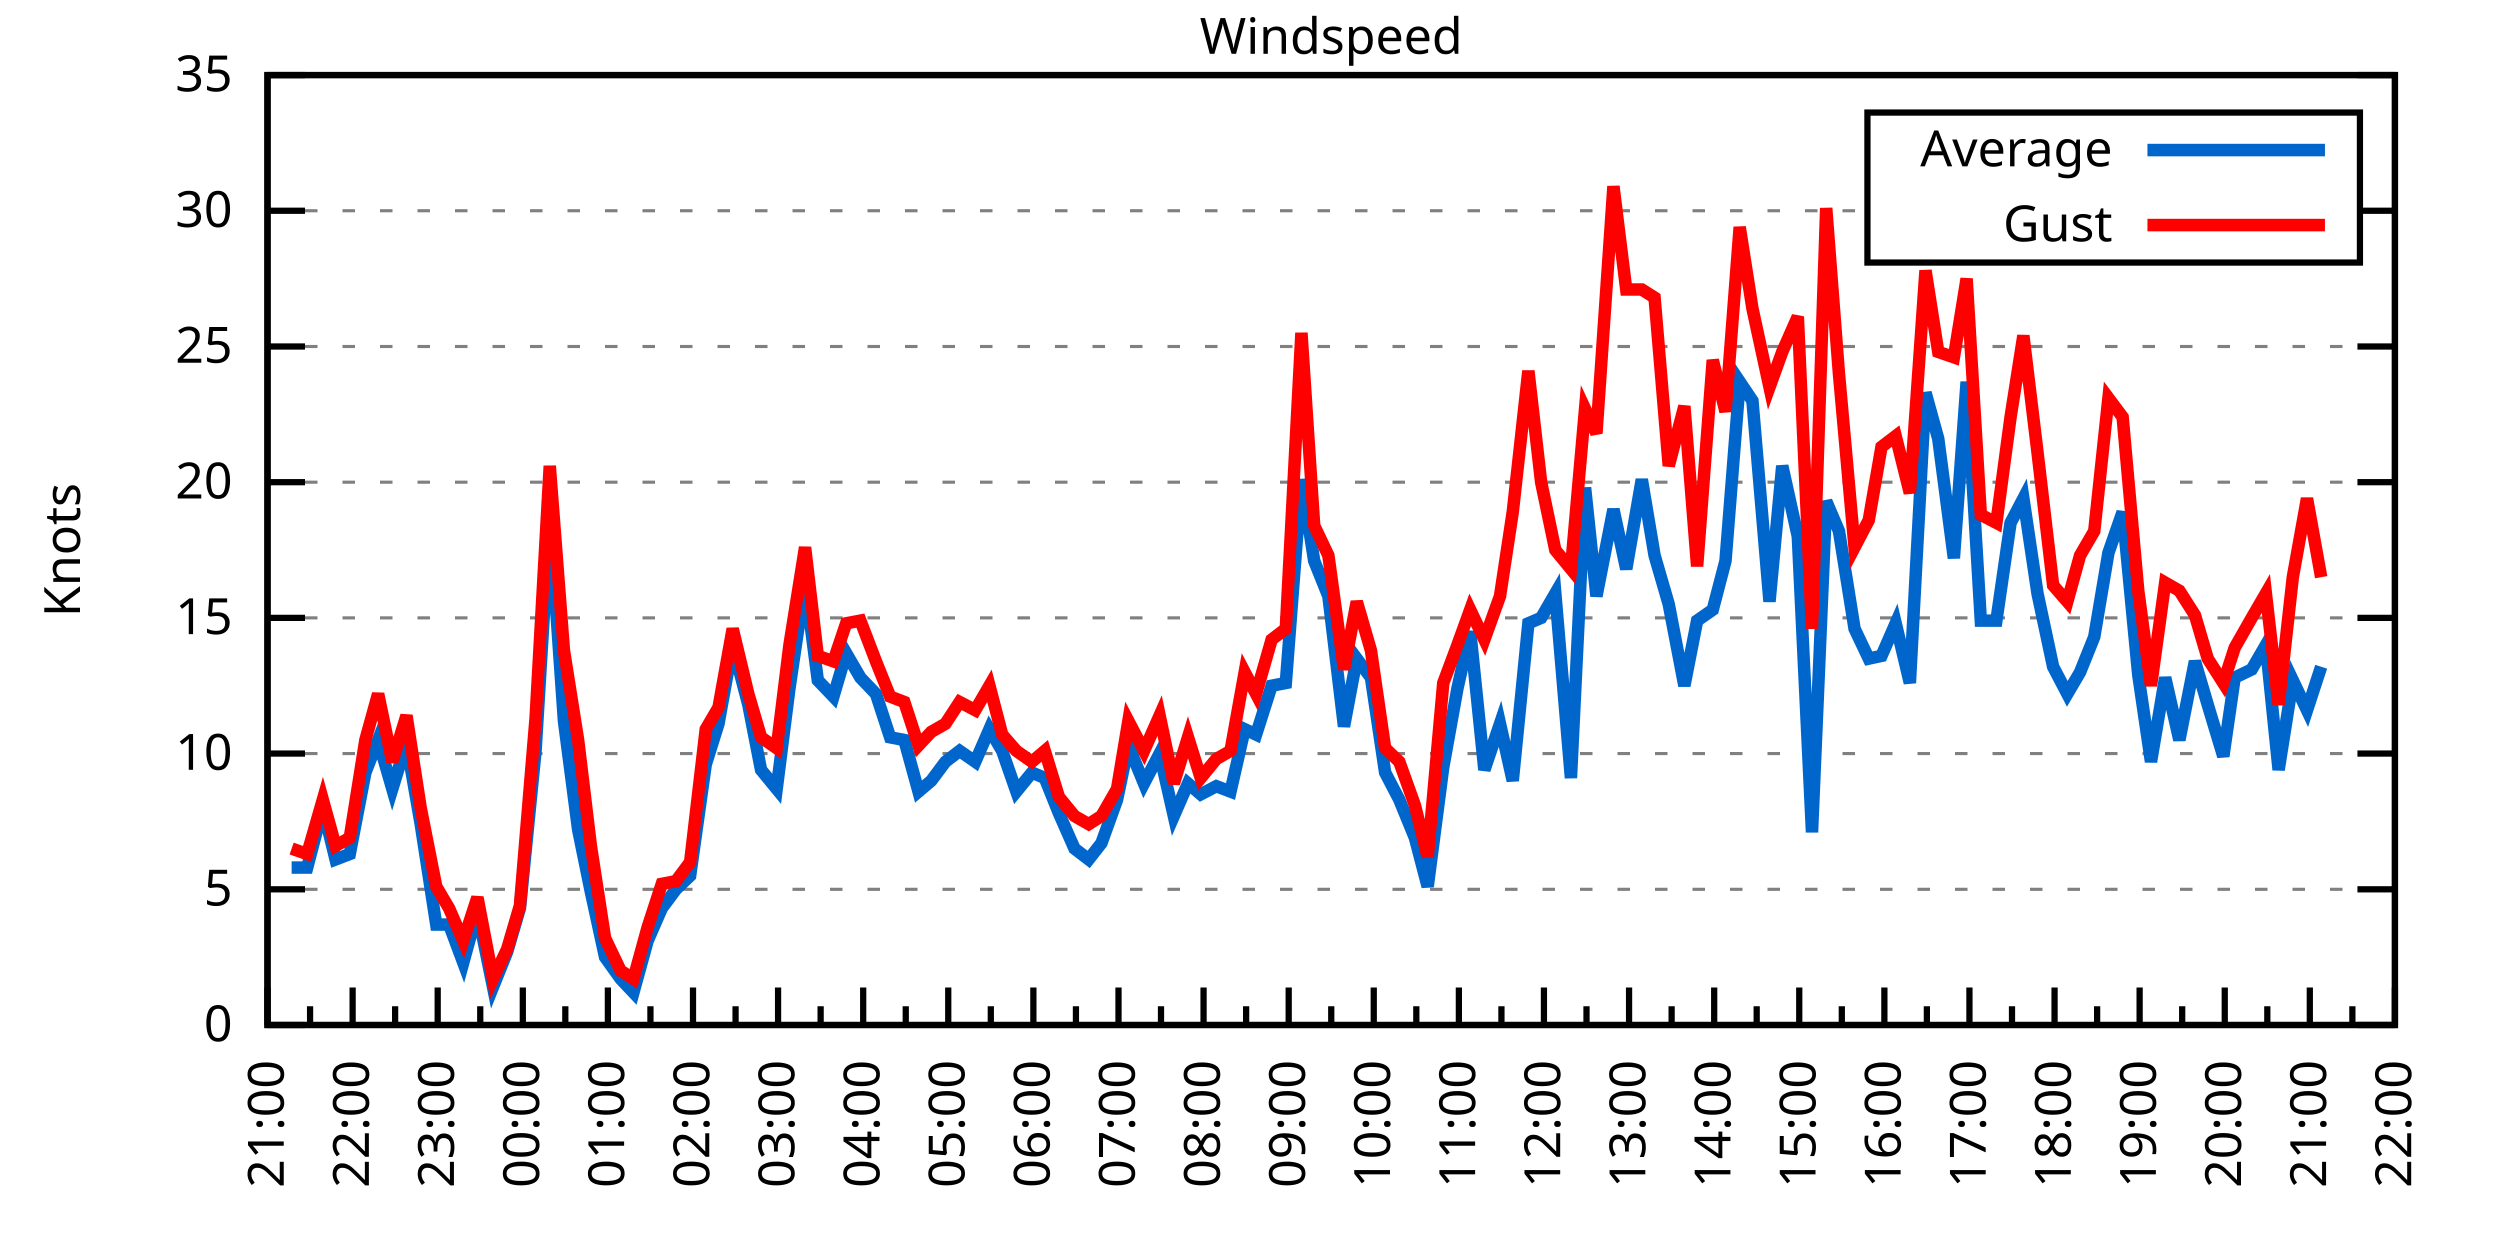
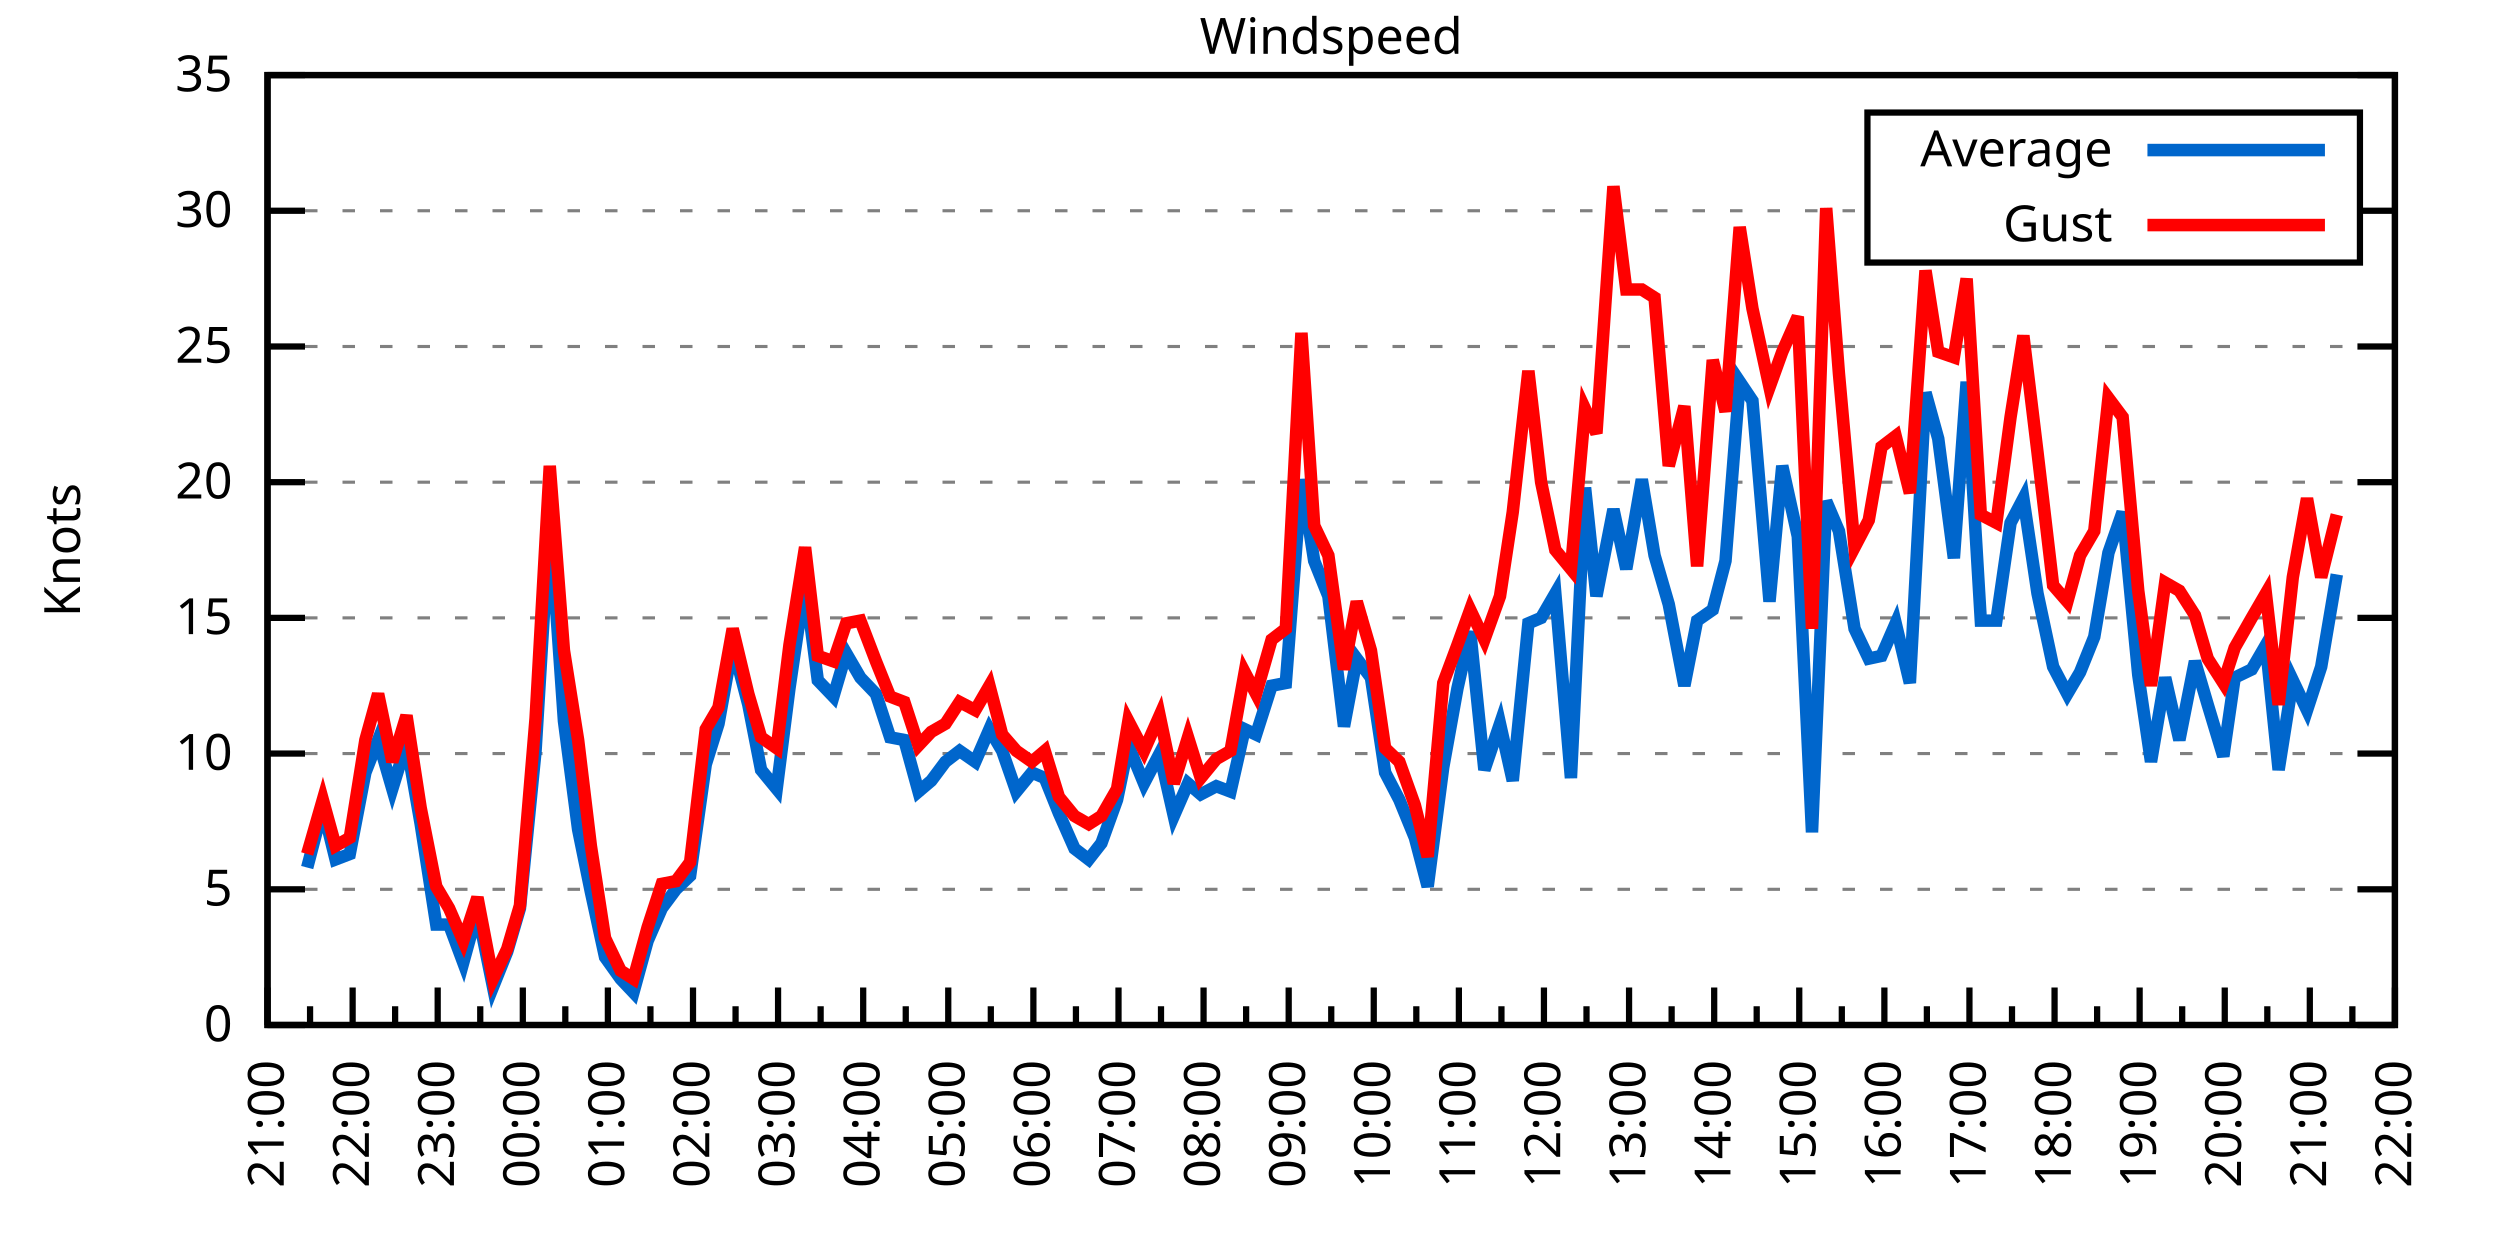
<svg xmlns="http://www.w3.org/2000/svg" xmlns:xlink="http://www.w3.org/1999/xlink" width="400" height="200" viewBox="0 0 400 200">
  <g id="gnuplot_canvas">
    <rect x="0" y="0" width="400" height="200" fill="none" />
    <defs>
      <circle id="gpDot" r="0.5" stroke-width="0.5" stroke="currentColor" />
      <path id="gpPt0" stroke-width="0.333" stroke="currentColor" d="M-1,0 h2 M0,-1 v2" />
      <path id="gpPt1" stroke-width="0.333" stroke="currentColor" d="M-1,-1 L1,1 M1,-1 L-1,1" />
      <path id="gpPt2" stroke-width="0.333" stroke="currentColor" d="M-1,0 L1,0 M0,-1 L0,1 M-1,-1 L1,1 M-1,1 L1,-1" />
      <rect id="gpPt3" stroke-width="0.333" stroke="currentColor" x="-1" y="-1" width="2" height="2" />
      <rect id="gpPt4" stroke-width="0.333" stroke="currentColor" fill="currentColor" x="-1" y="-1" width="2" height="2" />
      <circle id="gpPt5" stroke-width="0.333" stroke="currentColor" cx="0" cy="0" r="1" />
      <use xlink:href="#gpPt5" id="gpPt6" fill="currentColor" stroke="none" />
      <path id="gpPt7" stroke-width="0.333" stroke="currentColor" d="M0,-1.33 L-1.33,0.67 L1.33,0.67 z" />
      <use xlink:href="#gpPt7" id="gpPt8" fill="currentColor" stroke="none" />
      <use xlink:href="#gpPt7" id="gpPt9" stroke="currentColor" transform="rotate(180)" />
      <use xlink:href="#gpPt9" id="gpPt10" fill="currentColor" stroke="none" />
      <use xlink:href="#gpPt3" id="gpPt11" stroke="currentColor" transform="rotate(45)" />
      <use xlink:href="#gpPt11" id="gpPt12" fill="currentColor" stroke="none" />
      <path id="gpPt13" stroke-width="0.333" stroke="currentColor" d="M0,1.330 L1.265,0.411 L0.782,-1.067 L-0.782,-1.076 L-1.265,0.411 z" />
      <use xlink:href="#gpPt13" id="gpPt14" fill="currentColor" stroke="none" />
      <filter id="textbox" filterUnits="objectBoundingBox" x="0" y="0" height="1" width="1">
        <feFlood flood-color="white" flood-opacity="1" result="bgnd" />
        <feComposite in="SourceGraphic" in2="bgnd" operator="atop" />
      </filter>
      <filter id="greybox" filterUnits="objectBoundingBox" x="0" y="0" height="1" width="1">
        <feFlood flood-color="lightgrey" flood-opacity="1" result="grey" />
        <feComposite in="SourceGraphic" in2="grey" operator="atop" />
      </filter>
    </defs>
    <g fill="none" color="white" stroke="currentColor" stroke-width="1.00" stroke-linecap="butt" stroke-linejoin="miter">
</g>
    <g fill="none" color="black" stroke="currentColor" stroke-width="1.00" stroke-linecap="butt" stroke-linejoin="miter">
      <g stroke="none" shape-rendering="crispEdges">
        <polygon fill="rgb(255, 255, 255)" points="42.80,164.00 383.18,164.00 383.18,12.02 42.80,12.02 " />
      </g>
    </g>
    <g fill="none" color="black" stroke="currentColor" stroke-width="1.00" stroke-linecap="butt" stroke-linejoin="miter">
</g>
    <g fill="none" color="black" stroke="black" stroke-width="0.50" stroke-linecap="butt" stroke-linejoin="miter">
</g>
    <g fill="none" color="gray" stroke="currentColor" stroke-width="0.50" stroke-linecap="butt" stroke-linejoin="miter">
      <path stroke="gray" stroke-dasharray="2,4" class="gridline" d="M42.80,164.00 L383.19,164.00  " />
    </g>
    <g fill="none" color="gray" stroke="gray" stroke-width="1.00" stroke-linecap="butt" stroke-linejoin="miter">
</g>
    <g fill="none" color="black" stroke="currentColor" stroke-width="1.00" stroke-linecap="butt" stroke-linejoin="miter">
      <path stroke="black" d="M42.80,164.00 L48.80,164.00 M383.19,164.00 L377.19,164.00  " />
      <g transform="translate(37.20,166.60)" stroke="none" fill="black" font-family="Sans" font-size="8.00" text-anchor="end">
        <text>
          <tspan font-family="Sans"> 0</tspan>
        </text>
      </g>
    </g>
    <g fill="none" color="black" stroke="currentColor" stroke-width="1.00" stroke-linecap="butt" stroke-linejoin="miter">
</g>
    <g fill="none" color="black" stroke="black" stroke-width="0.50" stroke-linecap="butt" stroke-linejoin="miter">
</g>
    <g fill="none" color="gray" stroke="currentColor" stroke-width="0.50" stroke-linecap="butt" stroke-linejoin="miter">
      <path stroke="gray" stroke-dasharray="2,4" class="gridline" d="M42.80,142.29 L383.19,142.29  " />
    </g>
    <g fill="none" color="gray" stroke="gray" stroke-width="1.00" stroke-linecap="butt" stroke-linejoin="miter">
</g>
    <g fill="none" color="black" stroke="currentColor" stroke-width="1.00" stroke-linecap="butt" stroke-linejoin="miter">
      <path stroke="black" d="M42.80,142.29 L48.80,142.29 M383.19,142.29 L377.19,142.29  " />
      <g transform="translate(37.20,144.89)" stroke="none" fill="black" font-family="Sans" font-size="8.00" text-anchor="end">
        <text>
          <tspan font-family="Sans"> 5</tspan>
        </text>
      </g>
    </g>
    <g fill="none" color="black" stroke="currentColor" stroke-width="1.00" stroke-linecap="butt" stroke-linejoin="miter">
</g>
    <g fill="none" color="black" stroke="black" stroke-width="0.50" stroke-linecap="butt" stroke-linejoin="miter">
</g>
    <g fill="none" color="gray" stroke="currentColor" stroke-width="0.50" stroke-linecap="butt" stroke-linejoin="miter">
      <path stroke="gray" stroke-dasharray="2,4" class="gridline" d="M42.80,120.57 L383.19,120.57  " />
    </g>
    <g fill="none" color="gray" stroke="gray" stroke-width="1.00" stroke-linecap="butt" stroke-linejoin="miter">
</g>
    <g fill="none" color="black" stroke="currentColor" stroke-width="1.00" stroke-linecap="butt" stroke-linejoin="miter">
      <path stroke="black" d="M42.80,120.57 L48.80,120.57 M383.19,120.57 L377.19,120.57  " />
      <g transform="translate(37.20,123.17)" stroke="none" fill="black" font-family="Sans" font-size="8.00" text-anchor="end">
        <text>
          <tspan font-family="Sans"> 10</tspan>
        </text>
      </g>
    </g>
    <g fill="none" color="black" stroke="currentColor" stroke-width="1.00" stroke-linecap="butt" stroke-linejoin="miter">
</g>
    <g fill="none" color="black" stroke="black" stroke-width="0.50" stroke-linecap="butt" stroke-linejoin="miter">
</g>
    <g fill="none" color="gray" stroke="currentColor" stroke-width="0.50" stroke-linecap="butt" stroke-linejoin="miter">
      <path stroke="gray" stroke-dasharray="2,4" class="gridline" d="M42.80,98.86 L383.19,98.86  " />
    </g>
    <g fill="none" color="gray" stroke="gray" stroke-width="1.00" stroke-linecap="butt" stroke-linejoin="miter">
</g>
    <g fill="none" color="black" stroke="currentColor" stroke-width="1.00" stroke-linecap="butt" stroke-linejoin="miter">
      <path stroke="black" d="M42.80,98.86 L48.80,98.86 M383.19,98.86 L377.19,98.86  " />
      <g transform="translate(37.20,101.46)" stroke="none" fill="black" font-family="Sans" font-size="8.00" text-anchor="end">
        <text>
          <tspan font-family="Sans"> 15</tspan>
        </text>
      </g>
    </g>
    <g fill="none" color="black" stroke="currentColor" stroke-width="1.00" stroke-linecap="butt" stroke-linejoin="miter">
</g>
    <g fill="none" color="black" stroke="black" stroke-width="0.50" stroke-linecap="butt" stroke-linejoin="miter">
</g>
    <g fill="none" color="gray" stroke="currentColor" stroke-width="0.50" stroke-linecap="butt" stroke-linejoin="miter">
      <path stroke="gray" stroke-dasharray="2,4" class="gridline" d="M42.80,77.15 L383.19,77.15  " />
    </g>
    <g fill="none" color="gray" stroke="gray" stroke-width="1.00" stroke-linecap="butt" stroke-linejoin="miter">
</g>
    <g fill="none" color="black" stroke="currentColor" stroke-width="1.00" stroke-linecap="butt" stroke-linejoin="miter">
      <path stroke="black" d="M42.80,77.15 L48.80,77.15 M383.19,77.15 L377.19,77.15  " />
      <g transform="translate(37.20,79.75)" stroke="none" fill="black" font-family="Sans" font-size="8.00" text-anchor="end">
        <text>
          <tspan font-family="Sans"> 20</tspan>
        </text>
      </g>
    </g>
    <g fill="none" color="black" stroke="currentColor" stroke-width="1.00" stroke-linecap="butt" stroke-linejoin="miter">
</g>
    <g fill="none" color="black" stroke="black" stroke-width="0.50" stroke-linecap="butt" stroke-linejoin="miter">
</g>
    <g fill="none" color="gray" stroke="currentColor" stroke-width="0.50" stroke-linecap="butt" stroke-linejoin="miter">
      <path stroke="gray" stroke-dasharray="2,4" class="gridline" d="M42.80,55.44 L383.19,55.44  " />
    </g>
    <g fill="none" color="gray" stroke="gray" stroke-width="1.00" stroke-linecap="butt" stroke-linejoin="miter">
</g>
    <g fill="none" color="black" stroke="currentColor" stroke-width="1.00" stroke-linecap="butt" stroke-linejoin="miter">
      <path stroke="black" d="M42.80,55.44 L48.80,55.44 M383.19,55.44 L377.19,55.44  " />
      <g transform="translate(37.20,58.04)" stroke="none" fill="black" font-family="Sans" font-size="8.00" text-anchor="end">
        <text>
          <tspan font-family="Sans"> 25</tspan>
        </text>
      </g>
    </g>
    <g fill="none" color="black" stroke="currentColor" stroke-width="1.00" stroke-linecap="butt" stroke-linejoin="miter">
</g>
    <g fill="none" color="black" stroke="black" stroke-width="0.50" stroke-linecap="butt" stroke-linejoin="miter">
</g>
    <g fill="none" color="gray" stroke="currentColor" stroke-width="0.50" stroke-linecap="butt" stroke-linejoin="miter">
      <path stroke="gray" stroke-dasharray="2,4" class="gridline" d="M42.80,33.72 L298.79,33.72 M377.59,33.72 L383.19,33.72  " />
    </g>
    <g fill="none" color="gray" stroke="gray" stroke-width="1.00" stroke-linecap="butt" stroke-linejoin="miter">
</g>
    <g fill="none" color="black" stroke="currentColor" stroke-width="1.00" stroke-linecap="butt" stroke-linejoin="miter">
      <path stroke="black" d="M42.80,33.72 L48.80,33.72 M383.19,33.72 L377.19,33.72  " />
      <g transform="translate(37.20,36.32)" stroke="none" fill="black" font-family="Sans" font-size="8.00" text-anchor="end">
        <text>
          <tspan font-family="Sans"> 30</tspan>
        </text>
      </g>
    </g>
    <g fill="none" color="black" stroke="currentColor" stroke-width="1.00" stroke-linecap="butt" stroke-linejoin="miter">
</g>
    <g fill="none" color="black" stroke="black" stroke-width="0.50" stroke-linecap="butt" stroke-linejoin="miter">
</g>
    <g fill="none" color="gray" stroke="currentColor" stroke-width="0.50" stroke-linecap="butt" stroke-linejoin="miter">
      <path stroke="gray" stroke-dasharray="2,4" class="gridline" d="M42.80,12.01 L383.19,12.01  " />
    </g>
    <g fill="none" color="gray" stroke="gray" stroke-width="1.00" stroke-linecap="butt" stroke-linejoin="miter">
</g>
    <g fill="none" color="black" stroke="currentColor" stroke-width="1.00" stroke-linecap="butt" stroke-linejoin="miter">
      <path stroke="black" d="M42.80,12.01 L48.80,12.01 M383.19,12.01 L377.19,12.01  " />
      <g transform="translate(37.20,14.61)" stroke="none" fill="black" font-family="Sans" font-size="8.00" text-anchor="end">
        <text>
          <tspan font-family="Sans"> 35</tspan>
        </text>
      </g>
    </g>
    <g fill="none" color="black" stroke="currentColor" stroke-width="1.00" stroke-linecap="butt" stroke-linejoin="miter">
      <path stroke="black" d="M42.80,164.00 L42.80,158.00  " />
      <g transform="translate(45.40,169.60) rotate(270)" stroke="none" fill="black" font-family="Sans" font-size="8.00" text-anchor="end">
        <text>
          <tspan font-family="Sans">21:00</tspan>
        </text>
      </g>
    </g>
    <g fill="none" color="black" stroke="currentColor" stroke-width="1.00" stroke-linecap="butt" stroke-linejoin="miter">
      <path stroke="black" d="M49.61,164.00 L49.61,161.00 M56.42,164.00 L56.42,158.00  " />
      <g transform="translate(59.02,169.60) rotate(270)" stroke="none" fill="black" font-family="Sans" font-size="8.00" text-anchor="end">
        <text>
          <tspan font-family="Sans">22:00</tspan>
        </text>
      </g>
    </g>
    <g fill="none" color="black" stroke="currentColor" stroke-width="1.00" stroke-linecap="butt" stroke-linejoin="miter">
      <path stroke="black" d="M63.22,164.00 L63.22,161.00 M70.03,164.00 L70.03,158.00  " />
      <g transform="translate(72.63,169.60) rotate(270)" stroke="none" fill="black" font-family="Sans" font-size="8.00" text-anchor="end">
        <text>
          <tspan font-family="Sans">23:00</tspan>
        </text>
      </g>
    </g>
    <g fill="none" color="black" stroke="currentColor" stroke-width="1.00" stroke-linecap="butt" stroke-linejoin="miter">
      <path stroke="black" d="M76.84,164.00 L76.84,161.00 M83.65,164.00 L83.65,158.00  " />
      <g transform="translate(86.25,169.60) rotate(270)" stroke="none" fill="black" font-family="Sans" font-size="8.00" text-anchor="end">
        <text>
          <tspan font-family="Sans">00:00</tspan>
        </text>
      </g>
    </g>
    <g fill="none" color="black" stroke="currentColor" stroke-width="1.00" stroke-linecap="butt" stroke-linejoin="miter">
      <path stroke="black" d="M90.45,164.00 L90.45,161.00 M97.26,164.00 L97.26,158.00  " />
      <g transform="translate(99.86,169.60) rotate(270)" stroke="none" fill="black" font-family="Sans" font-size="8.00" text-anchor="end">
        <text>
          <tspan font-family="Sans">01:00</tspan>
        </text>
      </g>
    </g>
    <g fill="none" color="black" stroke="currentColor" stroke-width="1.00" stroke-linecap="butt" stroke-linejoin="miter">
      <path stroke="black" d="M104.07,164.00 L104.07,161.00 M110.88,164.00 L110.88,158.00  " />
      <g transform="translate(113.48,169.60) rotate(270)" stroke="none" fill="black" font-family="Sans" font-size="8.00" text-anchor="end">
        <text>
          <tspan font-family="Sans">02:00</tspan>
        </text>
      </g>
    </g>
    <g fill="none" color="black" stroke="currentColor" stroke-width="1.00" stroke-linecap="butt" stroke-linejoin="miter">
      <path stroke="black" d="M117.69,164.00 L117.69,161.00 M124.49,164.00 L124.49,158.00  " />
      <g transform="translate(127.09,169.60) rotate(270)" stroke="none" fill="black" font-family="Sans" font-size="8.00" text-anchor="end">
        <text>
          <tspan font-family="Sans">03:00</tspan>
        </text>
      </g>
    </g>
    <g fill="none" color="black" stroke="currentColor" stroke-width="1.00" stroke-linecap="butt" stroke-linejoin="miter">
      <path stroke="black" d="M131.30,164.00 L131.30,161.00 M138.11,164.00 L138.11,158.00  " />
      <g transform="translate(140.71,169.60) rotate(270)" stroke="none" fill="black" font-family="Sans" font-size="8.00" text-anchor="end">
        <text>
          <tspan font-family="Sans">04:00</tspan>
        </text>
      </g>
    </g>
    <g fill="none" color="black" stroke="currentColor" stroke-width="1.00" stroke-linecap="butt" stroke-linejoin="miter">
      <path stroke="black" d="M144.92,164.00 L144.92,161.00 M151.72,164.00 L151.72,158.00  " />
      <g transform="translate(154.32,169.60) rotate(270)" stroke="none" fill="black" font-family="Sans" font-size="8.00" text-anchor="end">
        <text>
          <tspan font-family="Sans">05:00</tspan>
        </text>
      </g>
    </g>
    <g fill="none" color="black" stroke="currentColor" stroke-width="1.00" stroke-linecap="butt" stroke-linejoin="miter">
      <path stroke="black" d="M158.53,164.00 L158.53,161.00 M165.34,164.00 L165.34,158.00  " />
      <g transform="translate(167.94,169.60) rotate(270)" stroke="none" fill="black" font-family="Sans" font-size="8.00" text-anchor="end">
        <text>
          <tspan font-family="Sans">06:00</tspan>
        </text>
      </g>
    </g>
    <g fill="none" color="black" stroke="currentColor" stroke-width="1.00" stroke-linecap="butt" stroke-linejoin="miter">
      <path stroke="black" d="M172.15,164.00 L172.15,161.00 M178.96,164.00 L178.96,158.00  " />
      <g transform="translate(181.56,169.60) rotate(270)" stroke="none" fill="black" font-family="Sans" font-size="8.00" text-anchor="end">
        <text>
          <tspan font-family="Sans">07:00</tspan>
        </text>
      </g>
    </g>
    <g fill="none" color="black" stroke="currentColor" stroke-width="1.00" stroke-linecap="butt" stroke-linejoin="miter">
      <path stroke="black" d="M185.76,164.00 L185.76,161.00 M192.57,164.00 L192.57,158.00  " />
      <g transform="translate(195.17,169.60) rotate(270)" stroke="none" fill="black" font-family="Sans" font-size="8.00" text-anchor="end">
        <text>
          <tspan font-family="Sans">08:00</tspan>
        </text>
      </g>
    </g>
    <g fill="none" color="black" stroke="currentColor" stroke-width="1.00" stroke-linecap="butt" stroke-linejoin="miter">
      <path stroke="black" d="M199.38,164.00 L199.38,161.00 M206.19,164.00 L206.19,158.00  " />
      <g transform="translate(208.79,169.60) rotate(270)" stroke="none" fill="black" font-family="Sans" font-size="8.00" text-anchor="end">
        <text>
          <tspan font-family="Sans">09:00</tspan>
        </text>
      </g>
    </g>
    <g fill="none" color="black" stroke="currentColor" stroke-width="1.00" stroke-linecap="butt" stroke-linejoin="miter">
      <path stroke="black" d="M213.00,164.00 L213.00,161.00 M219.80,164.00 L219.80,158.00  " />
      <g transform="translate(222.40,169.60) rotate(270)" stroke="none" fill="black" font-family="Sans" font-size="8.00" text-anchor="end">
        <text>
          <tspan font-family="Sans">10:00</tspan>
        </text>
      </g>
    </g>
    <g fill="none" color="black" stroke="currentColor" stroke-width="1.00" stroke-linecap="butt" stroke-linejoin="miter">
      <path stroke="black" d="M226.61,164.00 L226.61,161.00 M233.42,164.00 L233.42,158.00  " />
      <g transform="translate(236.02,169.60) rotate(270)" stroke="none" fill="black" font-family="Sans" font-size="8.00" text-anchor="end">
        <text>
          <tspan font-family="Sans">11:00</tspan>
        </text>
      </g>
    </g>
    <g fill="none" color="black" stroke="currentColor" stroke-width="1.00" stroke-linecap="butt" stroke-linejoin="miter">
      <path stroke="black" d="M240.23,164.00 L240.23,161.00 M247.03,164.00 L247.03,158.00  " />
      <g transform="translate(249.63,169.60) rotate(270)" stroke="none" fill="black" font-family="Sans" font-size="8.00" text-anchor="end">
        <text>
          <tspan font-family="Sans">12:00</tspan>
        </text>
      </g>
    </g>
    <g fill="none" color="black" stroke="currentColor" stroke-width="1.00" stroke-linecap="butt" stroke-linejoin="miter">
      <path stroke="black" d="M253.84,164.00 L253.84,161.00 M260.65,164.00 L260.65,158.00  " />
      <g transform="translate(263.25,169.60) rotate(270)" stroke="none" fill="black" font-family="Sans" font-size="8.00" text-anchor="end">
        <text>
          <tspan font-family="Sans">13:00</tspan>
        </text>
      </g>
    </g>
    <g fill="none" color="black" stroke="currentColor" stroke-width="1.00" stroke-linecap="butt" stroke-linejoin="miter">
      <path stroke="black" d="M267.46,164.00 L267.46,161.00 M274.27,164.00 L274.27,158.00  " />
      <g transform="translate(276.87,169.60) rotate(270)" stroke="none" fill="black" font-family="Sans" font-size="8.00" text-anchor="end">
        <text>
          <tspan font-family="Sans">14:00</tspan>
        </text>
      </g>
    </g>
    <g fill="none" color="black" stroke="currentColor" stroke-width="1.00" stroke-linecap="butt" stroke-linejoin="miter">
      <path stroke="black" d="M281.07,164.00 L281.07,161.00 M287.88,164.00 L287.88,158.00  " />
      <g transform="translate(290.48,169.60) rotate(270)" stroke="none" fill="black" font-family="Sans" font-size="8.00" text-anchor="end">
        <text>
          <tspan font-family="Sans">15:00</tspan>
        </text>
      </g>
    </g>
    <g fill="none" color="black" stroke="currentColor" stroke-width="1.00" stroke-linecap="butt" stroke-linejoin="miter">
      <path stroke="black" d="M294.69,164.00 L294.69,161.00 M301.50,164.00 L301.50,158.00  " />
      <g transform="translate(304.10,169.60) rotate(270)" stroke="none" fill="black" font-family="Sans" font-size="8.00" text-anchor="end">
        <text>
          <tspan font-family="Sans">16:00</tspan>
        </text>
      </g>
    </g>
    <g fill="none" color="black" stroke="currentColor" stroke-width="1.00" stroke-linecap="butt" stroke-linejoin="miter">
      <path stroke="black" d="M308.30,164.00 L308.30,161.00 M315.11,164.00 L315.11,158.00  " />
      <g transform="translate(317.71,169.60) rotate(270)" stroke="none" fill="black" font-family="Sans" font-size="8.00" text-anchor="end">
        <text>
          <tspan font-family="Sans">17:00</tspan>
        </text>
      </g>
    </g>
    <g fill="none" color="black" stroke="currentColor" stroke-width="1.00" stroke-linecap="butt" stroke-linejoin="miter">
      <path stroke="black" d="M321.92,164.00 L321.92,161.00 M328.73,164.00 L328.73,158.00  " />
      <g transform="translate(331.33,169.60) rotate(270)" stroke="none" fill="black" font-family="Sans" font-size="8.00" text-anchor="end">
        <text>
          <tspan font-family="Sans">18:00</tspan>
        </text>
      </g>
    </g>
    <g fill="none" color="black" stroke="currentColor" stroke-width="1.00" stroke-linecap="butt" stroke-linejoin="miter">
      <path stroke="black" d="M335.54,164.00 L335.54,161.00 M342.34,164.00 L342.34,158.00  " />
      <g transform="translate(344.94,169.60) rotate(270)" stroke="none" fill="black" font-family="Sans" font-size="8.00" text-anchor="end">
        <text>
          <tspan font-family="Sans">19:00</tspan>
        </text>
      </g>
    </g>
    <g fill="none" color="black" stroke="currentColor" stroke-width="1.00" stroke-linecap="butt" stroke-linejoin="miter">
      <path stroke="black" d="M349.15,164.00 L349.15,161.00 M355.96,164.00 L355.96,158.00  " />
      <g transform="translate(358.56,169.60) rotate(270)" stroke="none" fill="black" font-family="Sans" font-size="8.00" text-anchor="end">
        <text>
          <tspan font-family="Sans">20:00</tspan>
        </text>
      </g>
    </g>
    <g fill="none" color="black" stroke="currentColor" stroke-width="1.00" stroke-linecap="butt" stroke-linejoin="miter">
      <path stroke="black" d="M362.77,164.00 L362.77,161.00 M369.57,164.00 L369.57,158.00  " />
      <g transform="translate(372.17,169.60) rotate(270)" stroke="none" fill="black" font-family="Sans" font-size="8.00" text-anchor="end">
        <text>
          <tspan font-family="Sans">21:00</tspan>
        </text>
      </g>
    </g>
    <g fill="none" color="black" stroke="currentColor" stroke-width="1.00" stroke-linecap="butt" stroke-linejoin="miter">
      <path stroke="black" d="M376.38,164.00 L376.38,161.00 M383.19,164.00 L383.19,158.00  " />
      <g transform="translate(385.79,169.60) rotate(270)" stroke="none" fill="black" font-family="Sans" font-size="8.00" text-anchor="end">
        <text>
          <tspan font-family="Sans">22:00</tspan>
        </text>
      </g>
    </g>
    <g fill="none" color="black" stroke="currentColor" stroke-width="1.00" stroke-linecap="butt" stroke-linejoin="miter">
</g>
    <g fill="none" color="black" stroke="currentColor" stroke-width="1.00" stroke-linecap="butt" stroke-linejoin="miter">
      <path stroke="black" d="M42.80,12.01 L42.80,164.00 L383.19,164.00 L383.19,12.01 L42.80,12.01 Z  " />
    </g>
    <g fill="none" color="black" stroke="currentColor" stroke-width="1.00" stroke-linecap="butt" stroke-linejoin="miter">
      <g transform="translate(12.80,88.01) rotate(270)" stroke="none" fill="black" font-family="Sans" font-size="8.00" text-anchor="middle">
        <text>
          <tspan font-family="Sans">Knots</tspan>
        </text>
      </g>
    </g>
    <g fill="none" color="black" stroke="currentColor" stroke-width="1.00" stroke-linecap="butt" stroke-linejoin="miter">
</g>
    <g fill="none" color="black" stroke="currentColor" stroke-width="1.00" stroke-linecap="butt" stroke-linejoin="miter">
      <path stroke="black" d="M298.79,42.01 L298.79,18.01 L377.59,18.01 L377.59,42.01 L298.79,42.01 Z  " />
    </g>
    <g id="Windspeed_plot_1">
      <g fill="none" color="white" stroke="black" stroke-width="2.00" stroke-linecap="butt" stroke-linejoin="miter">
</g>
      <g fill="none" color="black" stroke="currentColor" stroke-width="2.00" stroke-linecap="butt" stroke-linejoin="miter">
        <g transform="translate(337.99,26.61)" stroke="none" fill="black" font-family="Sans" font-size="8.00" text-anchor="end">
          <text>
            <tspan font-family="Sans">Average</tspan>
          </text>
        </g>
      </g>
      <g fill="none" color="black" stroke="currentColor" stroke-width="2.00" stroke-linecap="butt" stroke-linejoin="miter">
-         <path stroke="rgb(  0, 102, 204)" d="M343.59,24.01 L371.99,24.01 M46.66,138.81 L49.15,138.81 L51.65,129.26 L53.69,137.51 L55.96,136.64 L58.46,123.61   L60.50,118.40 L62.77,126.22 L65.04,118.84 L67.31,131.86 L69.80,147.93 L71.85,147.93 L74.12,154.01 L76.39,145.76   L78.88,157.92 L81.15,152.28 L83.19,145.33 L85.69,120.14 L87.96,82.79 L90.23,115.36 L92.50,132.73 L94.54,142.72   L96.81,153.14 L99.30,156.62 L101.35,158.79 L103.62,150.54 L105.89,145.33 L108.15,142.29 L110.42,140.12 L112.92,122.31   L114.96,115.80 L117.23,103.20 L119.73,112.76 L121.77,123.18 L124.27,126.22 L126.31,110.15 L128.81,93.22 L130.85,108.85   L133.34,111.45 L135.39,104.51 L137.66,108.42 L140.15,111.02 L142.42,117.97 L144.69,118.40 L146.96,126.65 L149.00,124.92   L151.27,121.88 L153.54,120.14 L156.04,121.88 L158.31,116.67 L160.35,120.14 L162.62,126.65 L165.11,123.61 L167.16,124.48   L169.43,130.13 L171.92,135.77 L174.19,137.51 L176.23,134.90 L178.73,127.96 L180.54,119.27 L183.04,125.35 L185.54,120.57   L187.81,130.56 L190.08,125.35 L192.12,127.09 L194.61,125.79 L196.88,126.65 L199.15,116.67 L200.97,117.53 L203.46,109.72   L205.73,109.28 L208.23,76.71 L210.27,89.74 L212.54,95.39 L215.04,116.23 L217.08,105.38 L219.35,108.42 L221.62,123.61   L223.89,127.96 L226.38,134.04 L228.43,141.85 L230.92,122.75 L233.19,110.15 L235.23,101.03 L237.50,123.18 L240.00,115.80   L242.04,124.92 L244.54,99.73 L246.58,98.86 L248.85,94.95 L251.35,124.48 L253.61,78.02 L255.43,95.39 L258.15,81.49   L260.20,91.04 L262.69,76.71 L264.73,88.87 L267.00,96.69 L269.50,109.72 L271.54,99.30 L274.04,97.56 L276.08,89.74   L278.35,61.08 L280.39,64.12 L283.12,96.26 L285.16,74.54 L287.65,85.83 L289.92,133.17 L292.19,80.19 L294.23,84.97   L296.73,100.60 L299.00,105.38 L301.04,104.94 L303.31,99.73 L305.58,109.28 L308.08,62.82 L310.12,70.20 L312.62,89.31   L314.66,61.08 L316.93,99.30 L319.42,99.30 L321.69,83.66 L323.74,79.75 L326.00,94.95 L328.50,106.68 L330.77,111.02   L332.81,107.55 L335.08,101.90 L337.35,88.44 L339.62,81.93 L342.12,107.98 L344.16,121.88 L346.43,108.42 L348.70,118.40   L351.19,105.81 L353.24,112.76 L355.73,121.01 L357.55,108.42 L360.27,107.11 L362.54,103.20 L364.58,123.18 L366.85,108.85   L369.12,113.63 L371.39,106.68  " />
+         <path stroke="rgb(  0, 102, 204)" d="M343.59,24.01 L371.99,24.01 M49.15,138.81 L51.65,129.26 L53.69,137.51 L55.96,136.64 L58.46,123.61 L60.50,118.40   L62.77,126.22 L65.04,118.84 L67.31,131.86 L69.80,147.93 L71.85,147.93 L74.12,154.01 L76.39,145.76 L78.88,157.92   L81.15,152.28 L83.19,145.33 L85.69,120.14 L87.96,82.79 L90.23,115.36 L92.50,132.73 L94.54,142.72 L96.81,153.14   L99.30,156.62 L101.35,158.79 L103.62,150.54 L105.89,145.33 L108.15,142.29 L110.42,140.12 L112.92,122.31 L114.96,115.80   L117.23,103.20 L119.73,112.76 L121.77,123.18 L124.27,126.22 L126.31,110.15 L128.81,93.22 L130.85,108.85 L133.34,111.45   L135.39,104.51 L137.66,108.42 L140.15,111.02 L142.42,117.97 L144.69,118.40 L146.96,126.65 L149.00,124.92 L151.27,121.88   L153.54,120.14 L156.04,121.88 L158.31,116.67 L160.35,120.14 L162.62,126.65 L165.11,123.61 L167.16,124.48 L169.43,130.13   L171.92,135.77 L174.19,137.51 L176.23,134.90 L178.73,127.96 L180.54,119.27 L183.04,125.35 L185.54,120.57 L187.81,130.56   L190.08,125.35 L192.12,127.09 L194.61,125.79 L196.88,126.65 L199.15,116.67 L200.97,117.53 L203.46,109.72 L205.73,109.28   L208.23,76.71 L210.27,89.74 L212.54,95.39 L215.04,116.23 L217.08,105.38 L219.35,108.42 L221.62,123.61 L223.89,127.96   L226.38,134.04 L228.43,141.85 L230.92,122.75 L233.19,110.15 L235.23,101.03 L237.50,123.18 L240.00,115.80 L242.04,124.92   L244.54,99.73 L246.58,98.86 L248.85,94.95 L251.35,124.48 L253.61,78.02 L255.43,95.39 L258.15,81.49 L260.20,91.04   L262.69,76.71 L264.73,88.87 L267.00,96.69 L269.50,109.72 L271.54,99.30 L274.04,97.56 L276.08,89.74 L278.35,61.08   L280.39,64.12 L283.12,96.26 L285.16,74.54 L287.65,85.83 L289.92,133.17 L292.19,80.19 L294.23,84.97 L296.73,100.60   L299.00,105.38 L301.04,104.94 L303.31,99.73 L305.58,109.28 L308.08,62.82 L310.12,70.20 L312.62,89.31 L314.66,61.08   L316.93,99.30 L319.42,99.30 L321.69,83.66 L323.74,79.75 L326.00,94.95 L328.50,106.68 L330.77,111.02 L332.81,107.55   L335.08,101.90 L337.35,88.44 L339.62,81.93 L342.12,107.98 L344.16,121.88 L346.43,108.42 L348.70,118.40 L351.19,105.81   L353.24,112.76 L355.73,121.01 L357.55,108.42 L360.27,107.11 L362.54,103.20 L364.58,123.18 L366.85,108.85 L369.12,113.63   L371.39,106.68 L373.89,91.91  " />
      </g>
    </g>
    <g id="Windspeed_plot_2">
      <g fill="none" color="black" stroke="currentColor" stroke-width="2.00" stroke-linecap="butt" stroke-linejoin="miter">
        <g transform="translate(337.99,38.61)" stroke="none" fill="black" font-family="Sans" font-size="8.00" text-anchor="end">
          <text>
            <tspan font-family="Sans">Gust</tspan>
          </text>
        </g>
      </g>
      <g fill="none" color="black" stroke="currentColor" stroke-width="2.00" stroke-linecap="butt" stroke-linejoin="miter">
-         <path stroke="rgb(255,   0,   0)" d="M343.59,36.01 L371.99,36.01 M46.66,135.77 L49.15,136.64 L51.65,127.96 L53.69,135.34 L55.96,134.04 L58.46,118.40   L60.50,111.02 L62.77,121.88 L65.04,114.49 L67.31,129.26 L69.80,141.85 L71.85,145.33 L74.12,150.54 L76.39,143.59   L78.88,156.62 L81.15,151.84 L83.19,144.89 L85.69,114.93 L87.96,74.54 L90.23,104.07 L92.50,118.40 L94.54,135.34   L96.81,150.10 L99.30,155.31 L101.35,156.62 L103.62,148.37 L105.89,141.42 L108.15,140.98 L110.42,137.94 L112.92,116.67   L114.96,113.19 L117.23,100.60 L119.73,111.02 L121.77,117.97 L124.27,119.71 L126.31,103.20 L128.81,87.57 L130.85,104.94   L133.34,105.81 L135.39,99.73 L137.66,99.30 L140.15,105.81 L142.42,111.45 L144.69,112.32 L146.96,119.27 L149.00,117.10   L151.27,115.80 L153.54,112.32 L156.04,113.63 L158.31,109.72 L160.35,117.53 L162.62,120.14 L165.11,121.88 L167.16,120.14   L169.43,127.52 L171.92,130.56 L174.19,131.86 L176.23,130.56 L178.73,126.22 L180.54,115.36 L183.04,120.14 L185.54,114.49   L187.81,125.35 L190.08,117.97 L192.12,124.48 L194.61,121.44 L196.88,120.14 L199.15,107.55 L200.97,111.02 L203.46,102.34   L205.73,100.60 L208.23,53.26 L210.27,84.10 L212.54,88.87 L215.04,107.11 L217.08,96.26 L219.35,104.07 L221.62,119.71   L223.89,121.88 L226.38,128.83 L228.43,137.08 L230.92,109.28 L233.19,103.20 L235.23,97.56 L237.50,102.34 L240.00,95.39   L242.04,81.93 L244.54,59.34 L246.58,77.15 L248.85,88.00 L251.35,91.04 L253.61,65.42 L255.43,69.33 L258.15,29.81   L260.20,46.32 L262.69,46.32 L264.73,47.62 L267.00,74.54 L269.50,64.99 L271.54,90.61 L274.04,57.61 L276.08,65.86   L278.35,36.33 L280.39,49.36 L283.12,61.95 L285.16,56.30 L287.65,50.66 L289.92,100.60 L292.19,33.29 L294.23,59.78   L296.73,87.57 L299.00,83.23 L301.04,71.50 L303.31,69.77 L305.58,78.89 L308.08,43.28 L310.12,56.30 L312.62,57.17   L314.66,44.58 L316.93,82.36 L319.42,83.66 L321.69,66.73 L323.74,53.70 L326.00,72.37 L328.50,93.65 L330.77,96.26   L332.81,88.87 L335.08,84.97 L337.35,63.69 L339.62,66.73 L342.12,94.52 L344.16,109.72 L346.43,93.22 L348.70,94.52   L351.19,98.43 L353.24,105.38 L355.73,109.28 L357.55,103.64 L360.27,98.86 L362.54,94.95 L364.58,112.76 L366.85,92.35   L369.12,79.75 L371.39,92.35  " />
+         <path stroke="rgb(255,   0,   0)" d="M343.59,36.01 L371.99,36.01 M49.15,136.64 L51.65,127.96 L53.69,135.34 L55.96,134.04 L58.46,118.40 L60.50,111.02   L62.77,121.88 L65.04,114.49 L67.31,129.26 L69.80,141.85 L71.85,145.33 L74.12,150.54 L76.39,143.59 L78.88,156.62   L81.15,151.84 L83.19,144.89 L85.69,114.93 L87.96,74.54 L90.23,104.07 L92.50,118.40 L94.54,135.34 L96.81,150.10   L99.30,155.31 L101.35,156.62 L103.62,148.37 L105.89,141.42 L108.15,140.98 L110.42,137.94 L112.92,116.67 L114.96,113.19   L117.23,100.60 L119.73,111.02 L121.77,117.97 L124.27,119.71 L126.31,103.20 L128.81,87.57 L130.85,104.94 L133.34,105.81   L135.39,99.73 L137.66,99.30 L140.15,105.81 L142.42,111.45 L144.69,112.32 L146.96,119.27 L149.00,117.10 L151.27,115.80   L153.54,112.32 L156.04,113.63 L158.31,109.72 L160.35,117.53 L162.62,120.14 L165.11,121.88 L167.16,120.14 L169.43,127.52   L171.92,130.56 L174.19,131.86 L176.23,130.56 L178.73,126.22 L180.54,115.36 L183.04,120.14 L185.54,114.49 L187.81,125.35   L190.08,117.97 L192.12,124.48 L194.61,121.44 L196.88,120.14 L199.15,107.55 L200.97,111.02 L203.46,102.34 L205.73,100.60   L208.23,53.26 L210.27,84.10 L212.54,88.87 L215.04,107.11 L217.08,96.26 L219.35,104.07 L221.62,119.71 L223.89,121.88   L226.38,128.83 L228.43,137.08 L230.92,109.28 L233.19,103.20 L235.23,97.56 L237.50,102.34 L240.00,95.39 L242.04,81.93   L244.54,59.34 L246.58,77.15 L248.85,88.00 L251.35,91.04 L253.61,65.42 L255.43,69.33 L258.15,29.81 L260.20,46.32   L262.69,46.32 L264.73,47.62 L267.00,74.54 L269.50,64.99 L271.54,90.61 L274.04,57.61 L276.08,65.86 L278.35,36.33   L280.39,49.36 L283.12,61.95 L285.16,56.30 L287.65,50.66 L289.92,100.60 L292.19,33.29 L294.23,59.78 L296.73,87.57   L299.00,83.23 L301.04,71.50 L303.31,69.77 L305.58,78.89 L308.08,43.28 L310.12,56.30 L312.62,57.17 L314.66,44.58   L316.93,82.36 L319.42,83.66 L321.69,66.73 L323.74,53.70 L326.00,72.37 L328.50,93.65 L330.77,96.26 L332.81,88.87   L335.08,84.97 L337.35,63.69 L339.62,66.73 L342.12,94.52 L344.16,109.72 L346.43,93.22 L348.70,94.52 L351.19,98.43   L353.24,105.38 L355.73,109.28 L357.55,103.64 L360.27,98.86 L362.54,94.95 L364.58,112.76 L366.85,92.35 L369.12,79.75   L371.39,92.35 L373.89,82.36  " />
      </g>
    </g>
    <g fill="none" color="black" stroke="currentColor" stroke-width="2.00" stroke-linecap="butt" stroke-linejoin="miter">
</g>
    <g fill="none" color="black" stroke="black" stroke-width="1.00" stroke-linecap="butt" stroke-linejoin="miter">
</g>
    <g fill="none" color="black" stroke="currentColor" stroke-width="1.00" stroke-linecap="butt" stroke-linejoin="miter">
      <path stroke="black" d="M42.80,12.01 L42.80,164.00 L383.19,164.00 L383.19,12.01 L42.80,12.01 Z  " />
    </g>
    <g fill="none" color="black" stroke="currentColor" stroke-width="1.00" stroke-linecap="butt" stroke-linejoin="miter">
      <g transform="translate(212.99,8.61)" stroke="none" fill="black" font-family="Sans" font-size="8.00" text-anchor="middle">
        <text>
          <tspan font-family="Sans">Windspeed</tspan>
        </text>
      </g>
    </g>
    <g fill="none" color="black" stroke="currentColor" stroke-width="1.00" stroke-linecap="butt" stroke-linejoin="miter">
</g>
  </g>
</svg>
